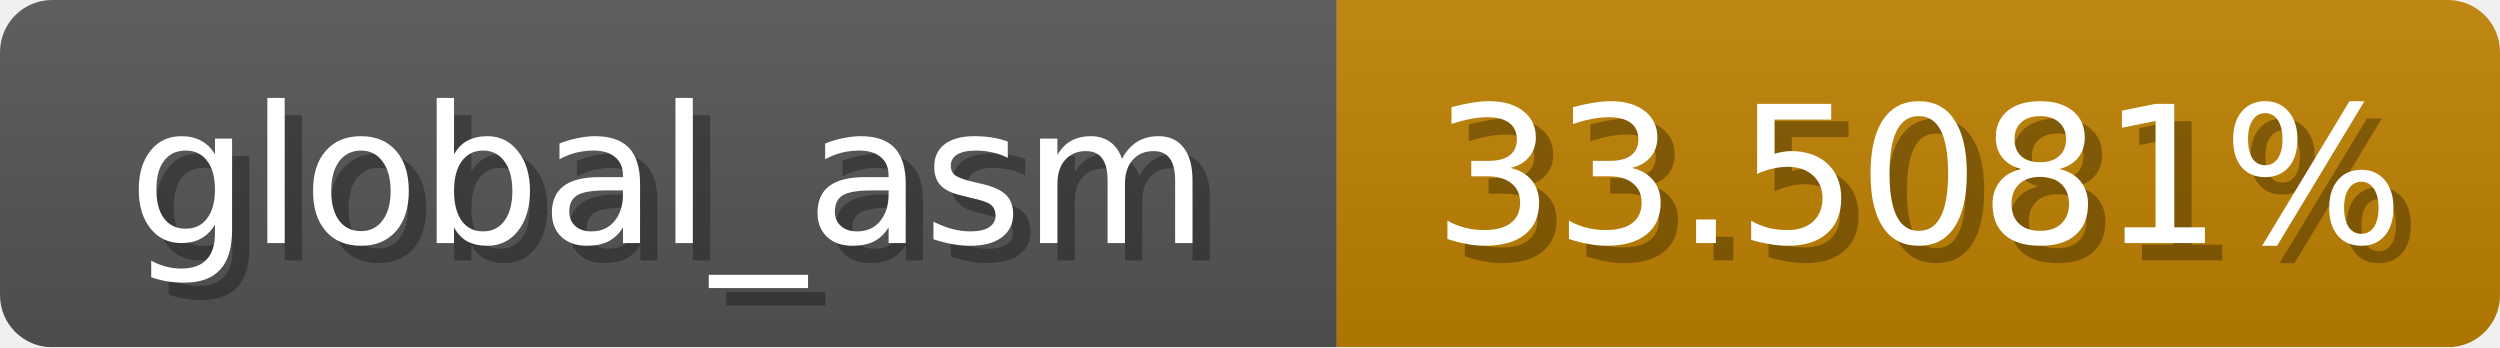
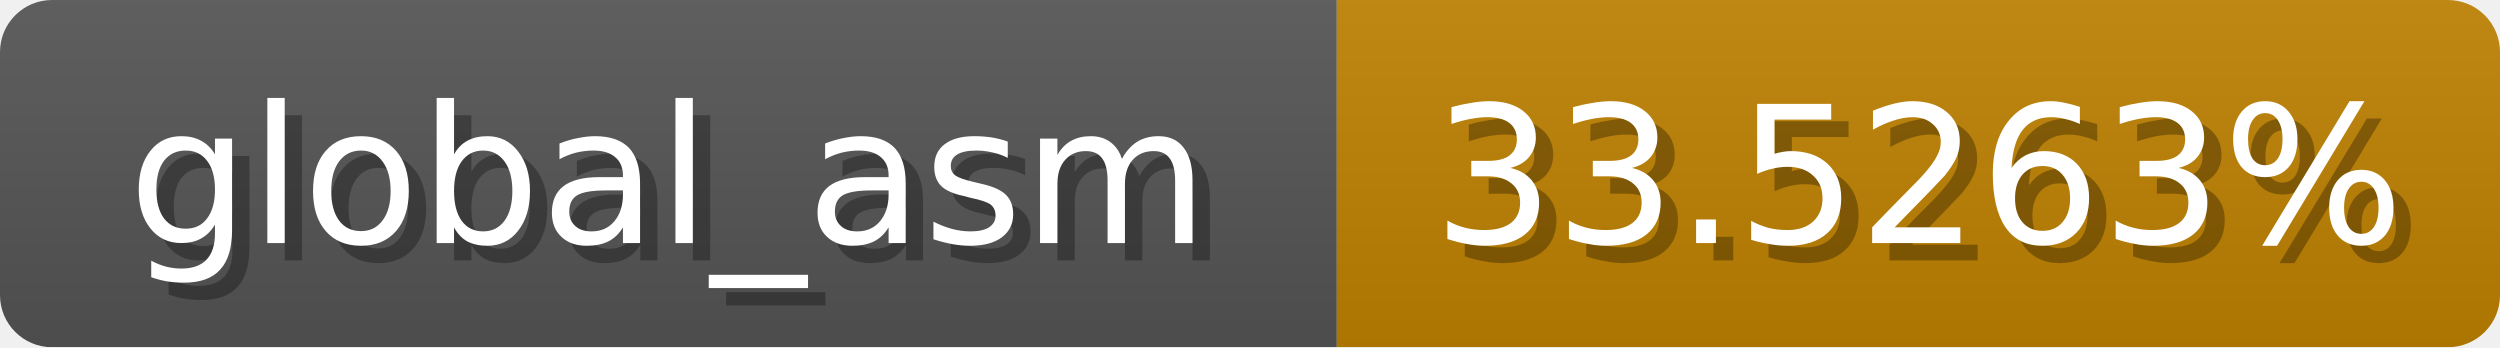
<svg xmlns="http://www.w3.org/2000/svg" width="144" height="20">
  <linearGradient id="b" x2="0" y2="100%">
    <stop offset="0" stop-color="#bbb" stop-opacity=".1" />
    <stop offset="1" stop-opacity=".1" />
  </linearGradient>
  <mask id="anybadge_1">
    <rect width="144" height="20" rx="3" fill="#fff" />
  </mask>
  <g mask="url(#anybadge_1)">
    <path fill="#555" d="M0 0h77v20H0z" />
    <path fill="#c08100" d="M77 0h67v20H77z" />
    <path fill="url(#b)" d="M0 0h144v20H0z" />
  </g>
  <g fill="#fff" text-anchor="middle" font-family="DejaVu Sans,Verdana,Geneva,sans-serif" font-size="11">
    <text x="39.5" y="15" fill="#010101" fill-opacity=".3">global_asm</text>
    <text x="38.5" y="14">global_asm</text>
  </g>
  <g fill="#fff" text-anchor="middle" font-family="DejaVu Sans,Verdana,Geneva,sans-serif" font-size="11">
-     <text x="111.5" y="15" fill="#010101" fill-opacity=".3">33.5081%</text>
-     <text x="110.5" y="14">33.5081%</text>
+     <text x="111.5" y="15" fill="#010101" fill-opacity=".3">33.5263%</text>
+     <text x="110.5" y="14">33.5263%</text>
  </g>
</svg>
